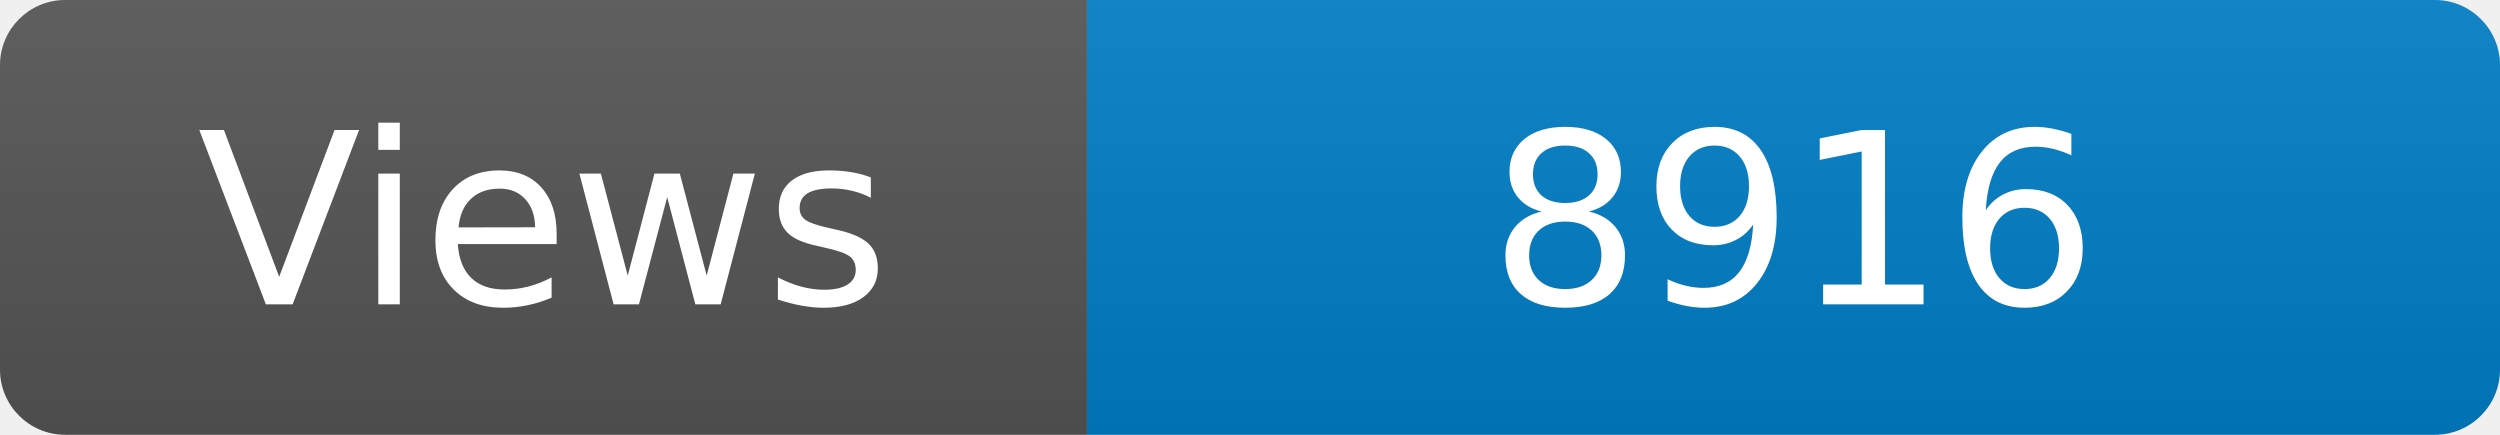
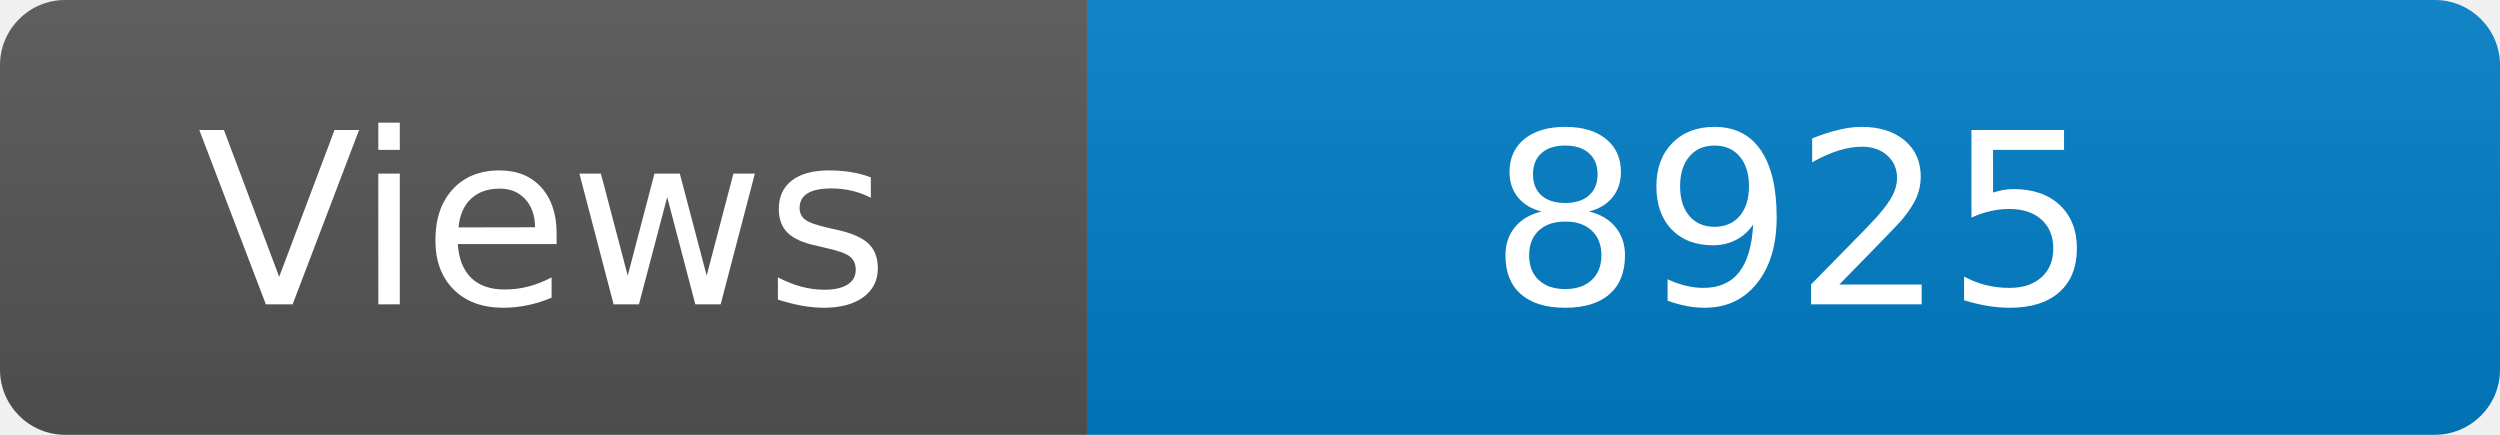
<svg xmlns="http://www.w3.org/2000/svg" width="115" height="20" role="img" aria-label="Maintained?: yes">
  <linearGradient id="s" x2="0" y2="100%">
    <stop offset="0" stop-color="#bbb" stop-opacity=".1" />
    <stop offset="1" stop-opacity=".1" />
  </linearGradient>
  <clipPath id="r">
    <rect width="115" height="20" rx="3" fill="#fff" />
  </clipPath>
  <g clip-path="url(#r)">
    <rect width="50" height="20" fill="#555" />
    <rect x="50" width="160" height="20" fill="#007ec6" />
    <rect width="115" height="20" fill="url(#s)" />
  </g>
  <g fill="#fff" text-anchor="middle" font-family="Verdana,Geneva,DejaVu Sans,sans-serif" font-size="110">
    <text x="250" y="140" transform="scale(.1)" fill="#fff">Views</text>
-     <text x="825" y="140" transform="scale(.1)" fill="#fff">8916</text>
+     <text x="825" y="140" transform="scale(.1)" fill="#fff">8925</text>
  </g>
</svg>
